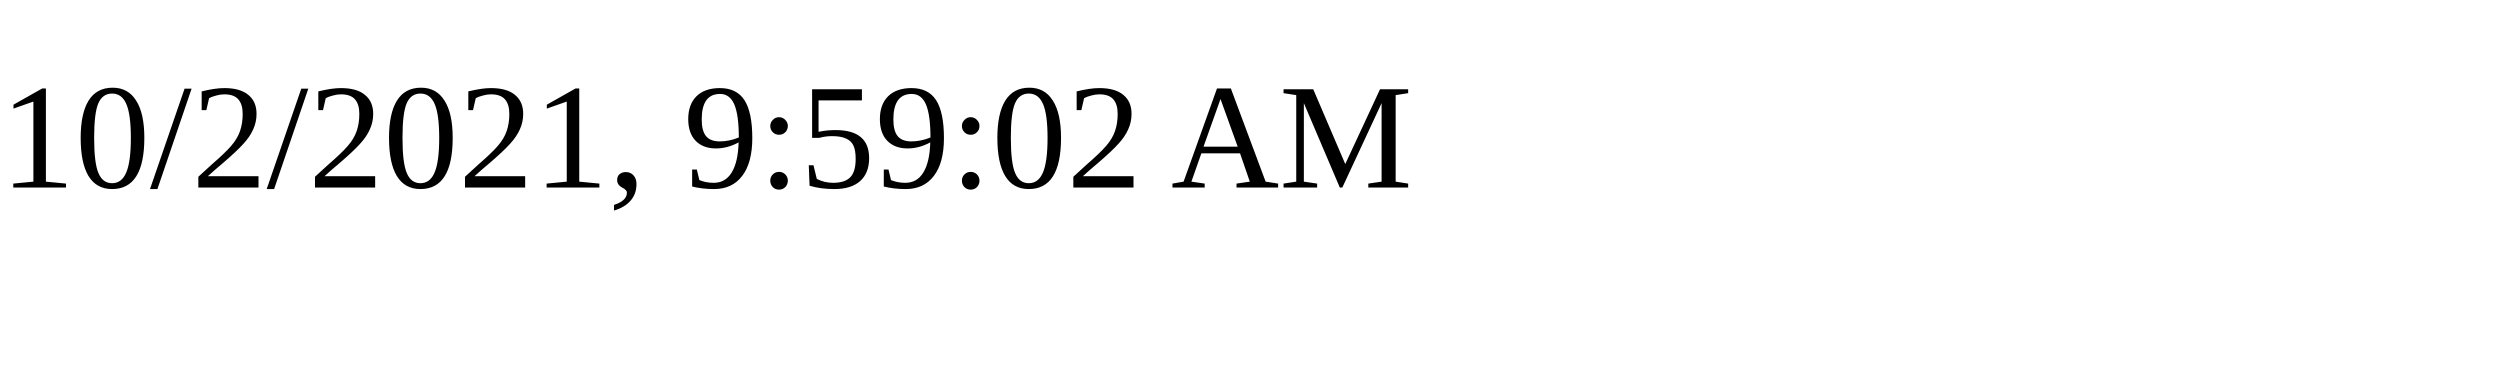
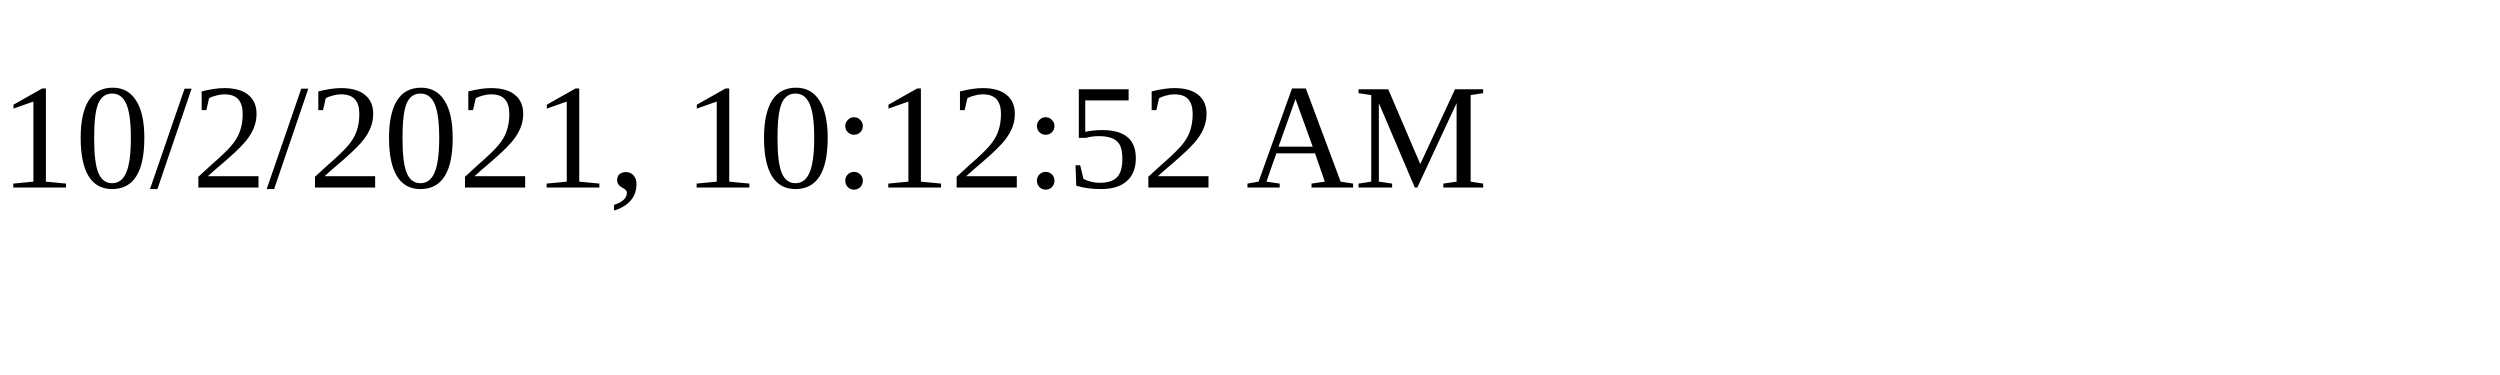
<svg xmlns="http://www.w3.org/2000/svg" height="30" width="200">
-   <text x="0" y="15">10/2/2021, 9:59:02 AM</text>
+   <text x="0" y="15">10/2/2021, 10:12:52 AM</text>
</svg>
